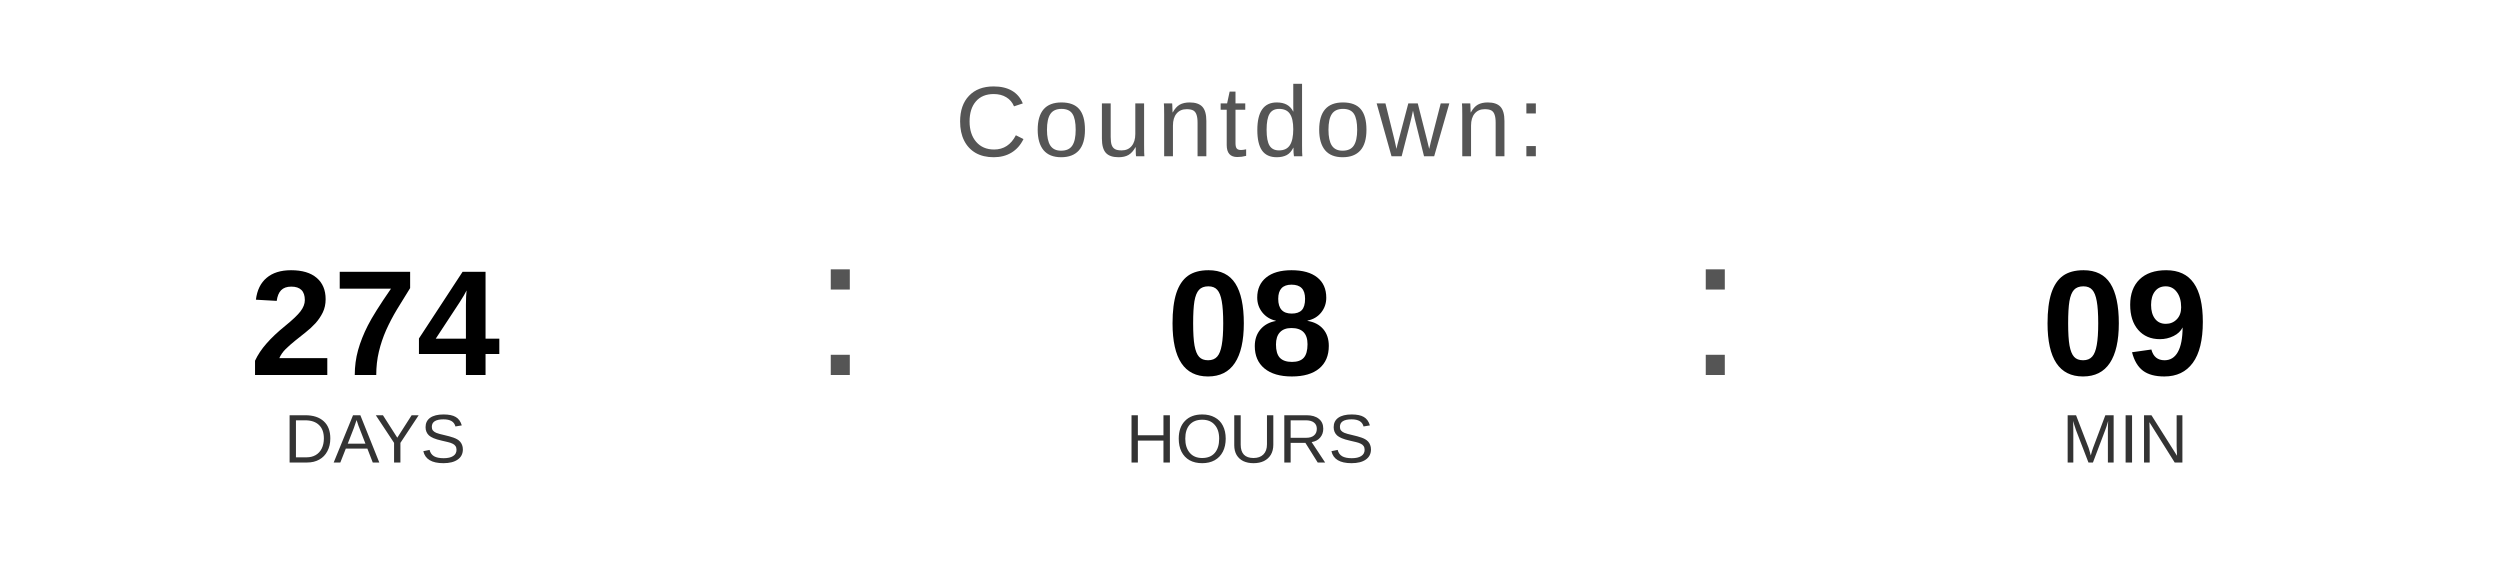
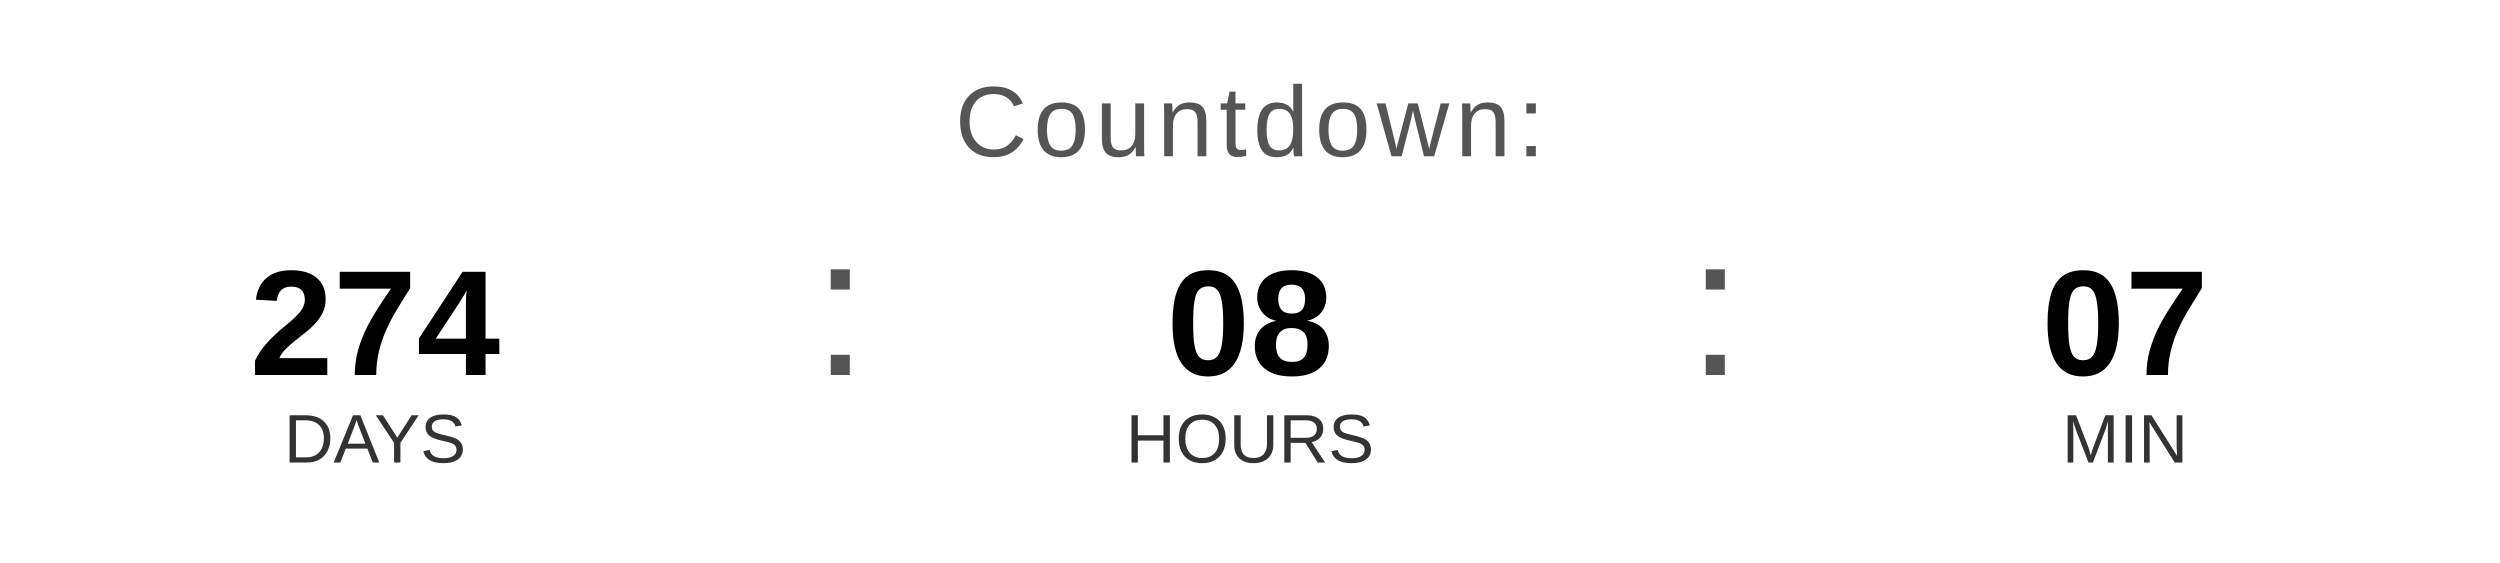
<svg xmlns="http://www.w3.org/2000/svg" width="400" height="90" viewBox="0 0 400 90">
  <text x="200" y="25" font-family="Arial, Helvetica, sans-serif" font-size="16" fill="#555555" text-anchor="middle" letter-spacing="1">
    Countdown:
  </text>
  <text x="60" y="60" font-family="Arial, Helvetica, sans-serif" font-size="24" font-weight="bold" fill="#000000" text-anchor="middle">274</text>
  <text x="60" y="74" font-family="Arial, Helvetica, sans-serif" font-size="11" fill="#333333" text-anchor="middle">DAYS</text>
  <text x="130" y="60" font-family="Arial, sans-serif" font-size="32" fill="#555555">:</text>
  <text x="200" y="60" font-family="Arial, Helvetica, sans-serif" font-size="24" font-weight="bold" fill="#000000" text-anchor="middle">08</text>
  <text x="200" y="74" font-family="Arial, Helvetica, sans-serif" font-size="11" fill="#333333" text-anchor="middle">HOURS</text>
  <text x="270" y="60" font-family="Arial, sans-serif" font-size="32" fill="#555555">:</text>
-   <text x="340" y="60" font-family="Arial, Helvetica, sans-serif" font-size="24" font-weight="bold" fill="#000000" text-anchor="middle">09</text>
+   <text x="340" y="60" font-family="Arial, Helvetica, sans-serif" font-size="24" font-weight="bold" fill="#000000" text-anchor="middle">07</text>
  <text x="340" y="74" font-family="Arial, Helvetica, sans-serif" font-size="11" fill="#333333" text-anchor="middle">MIN</text>
</svg>
